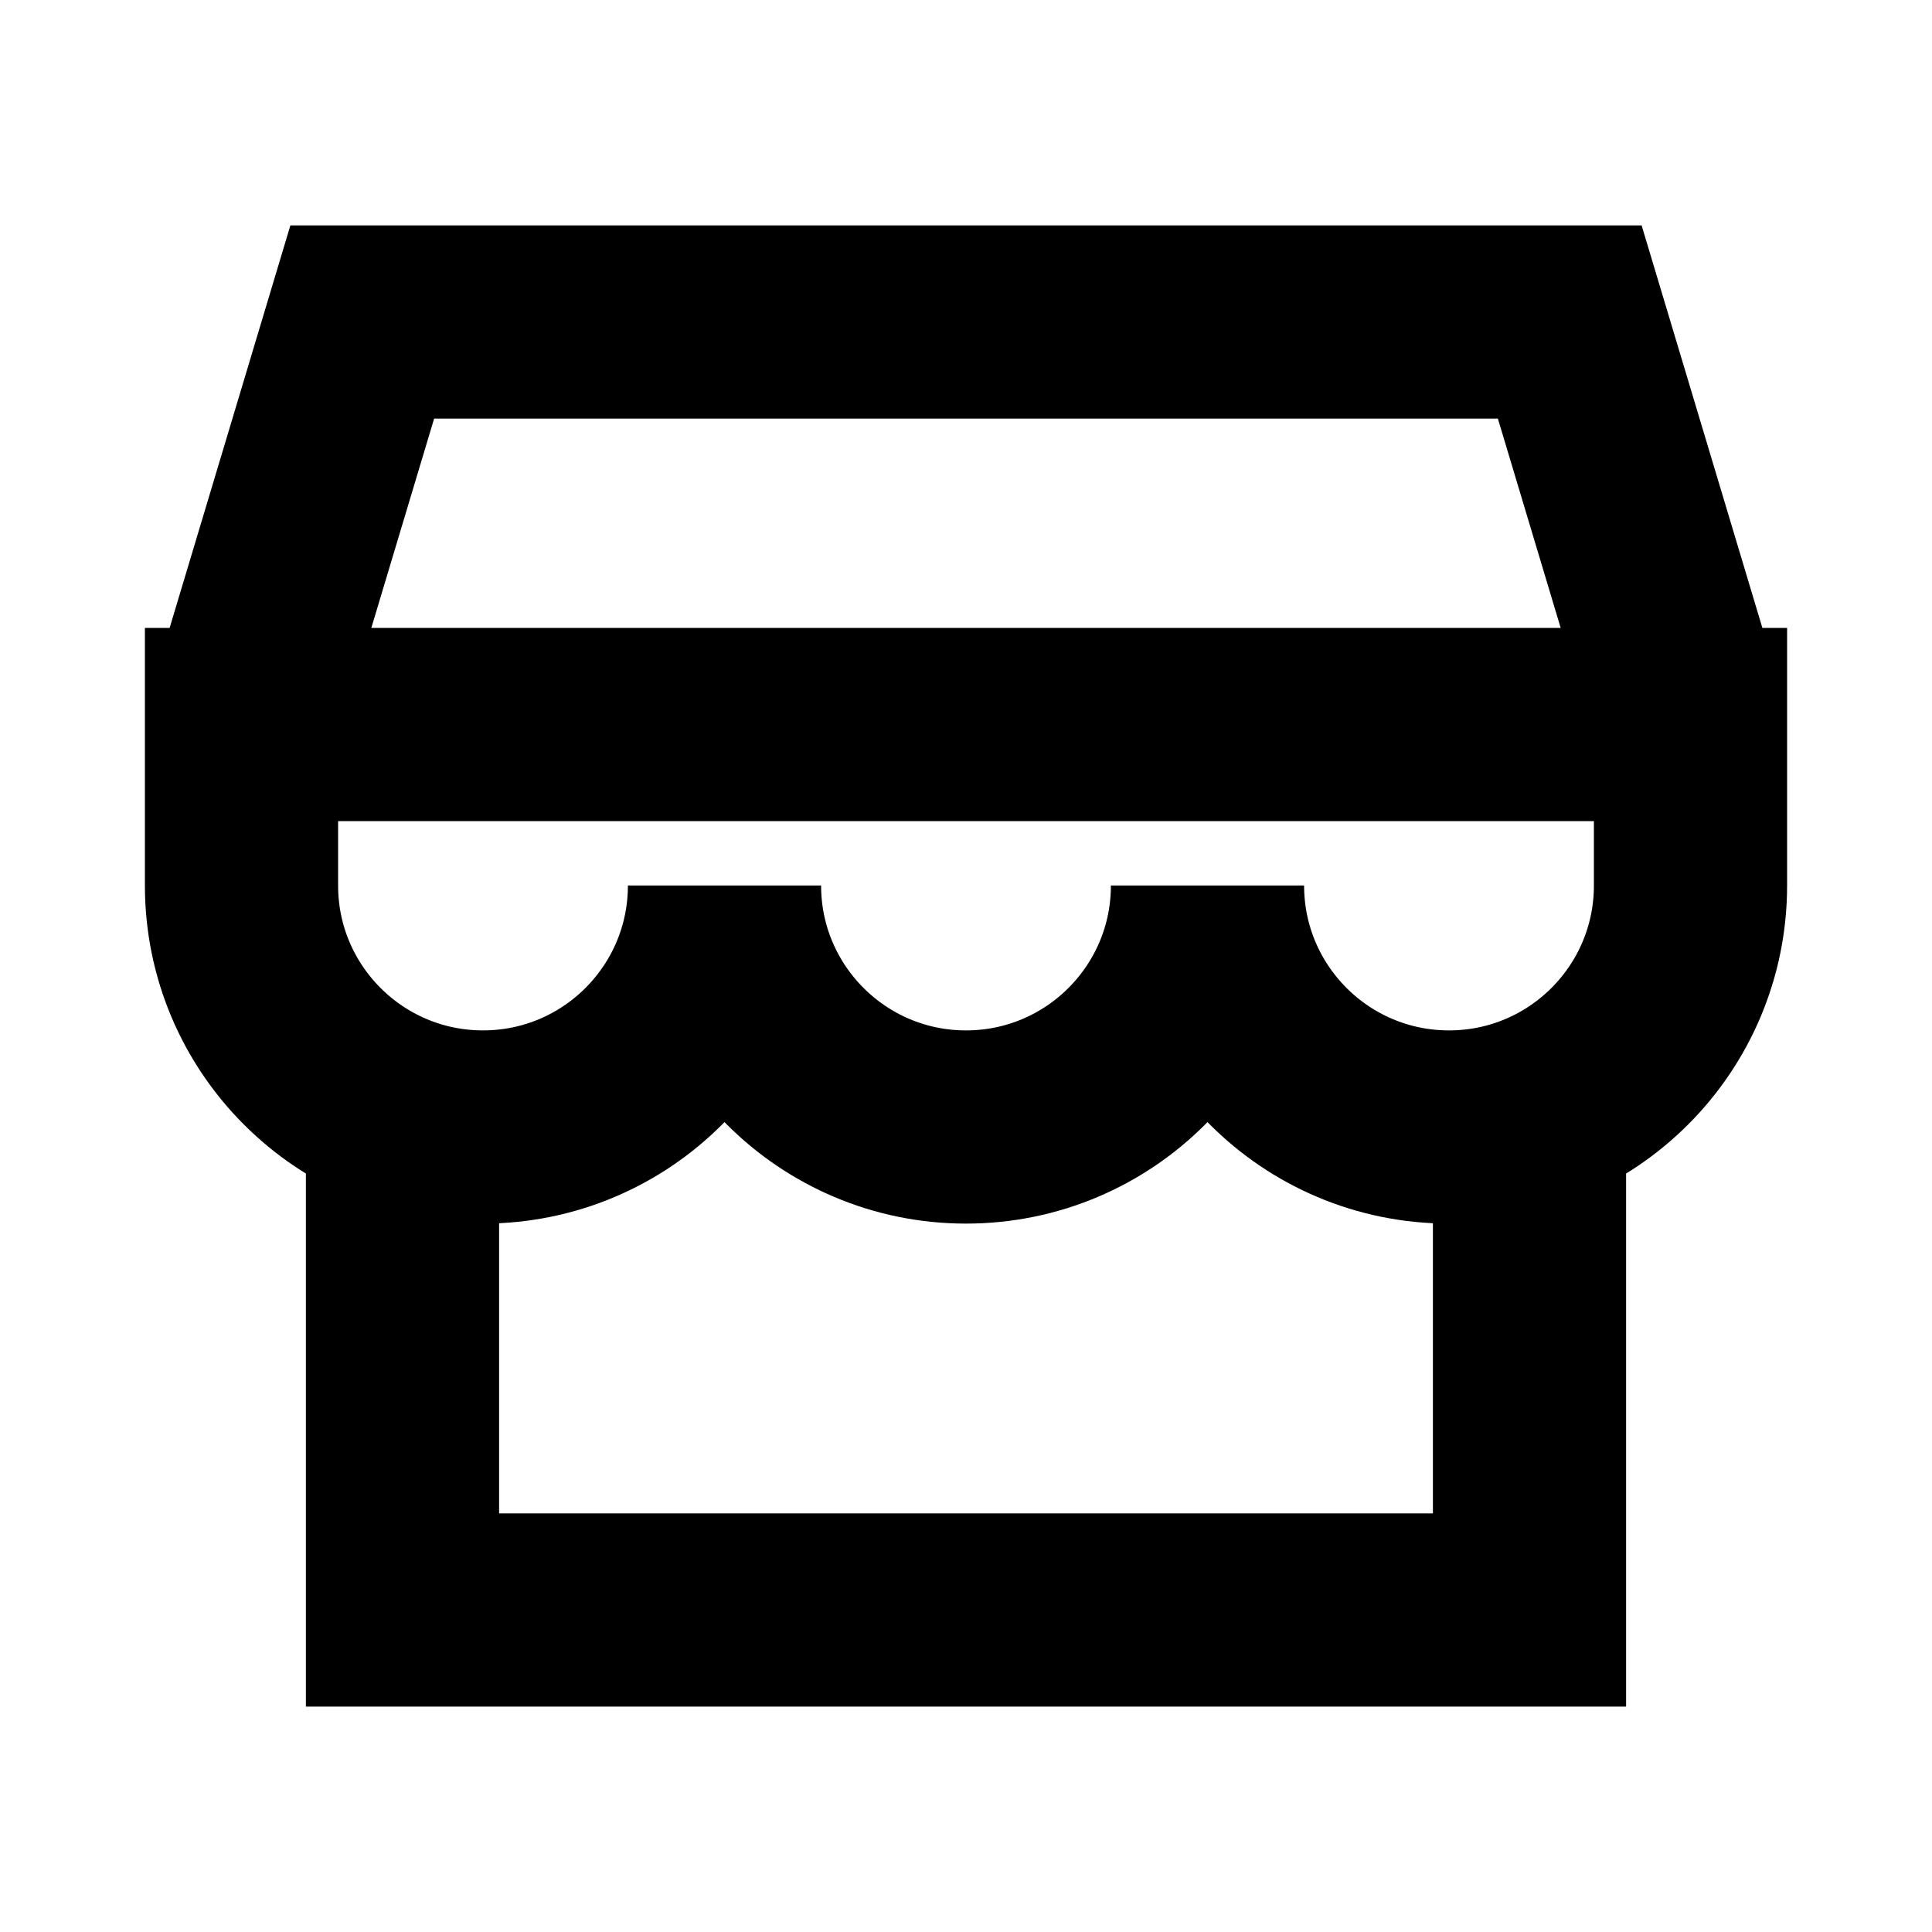
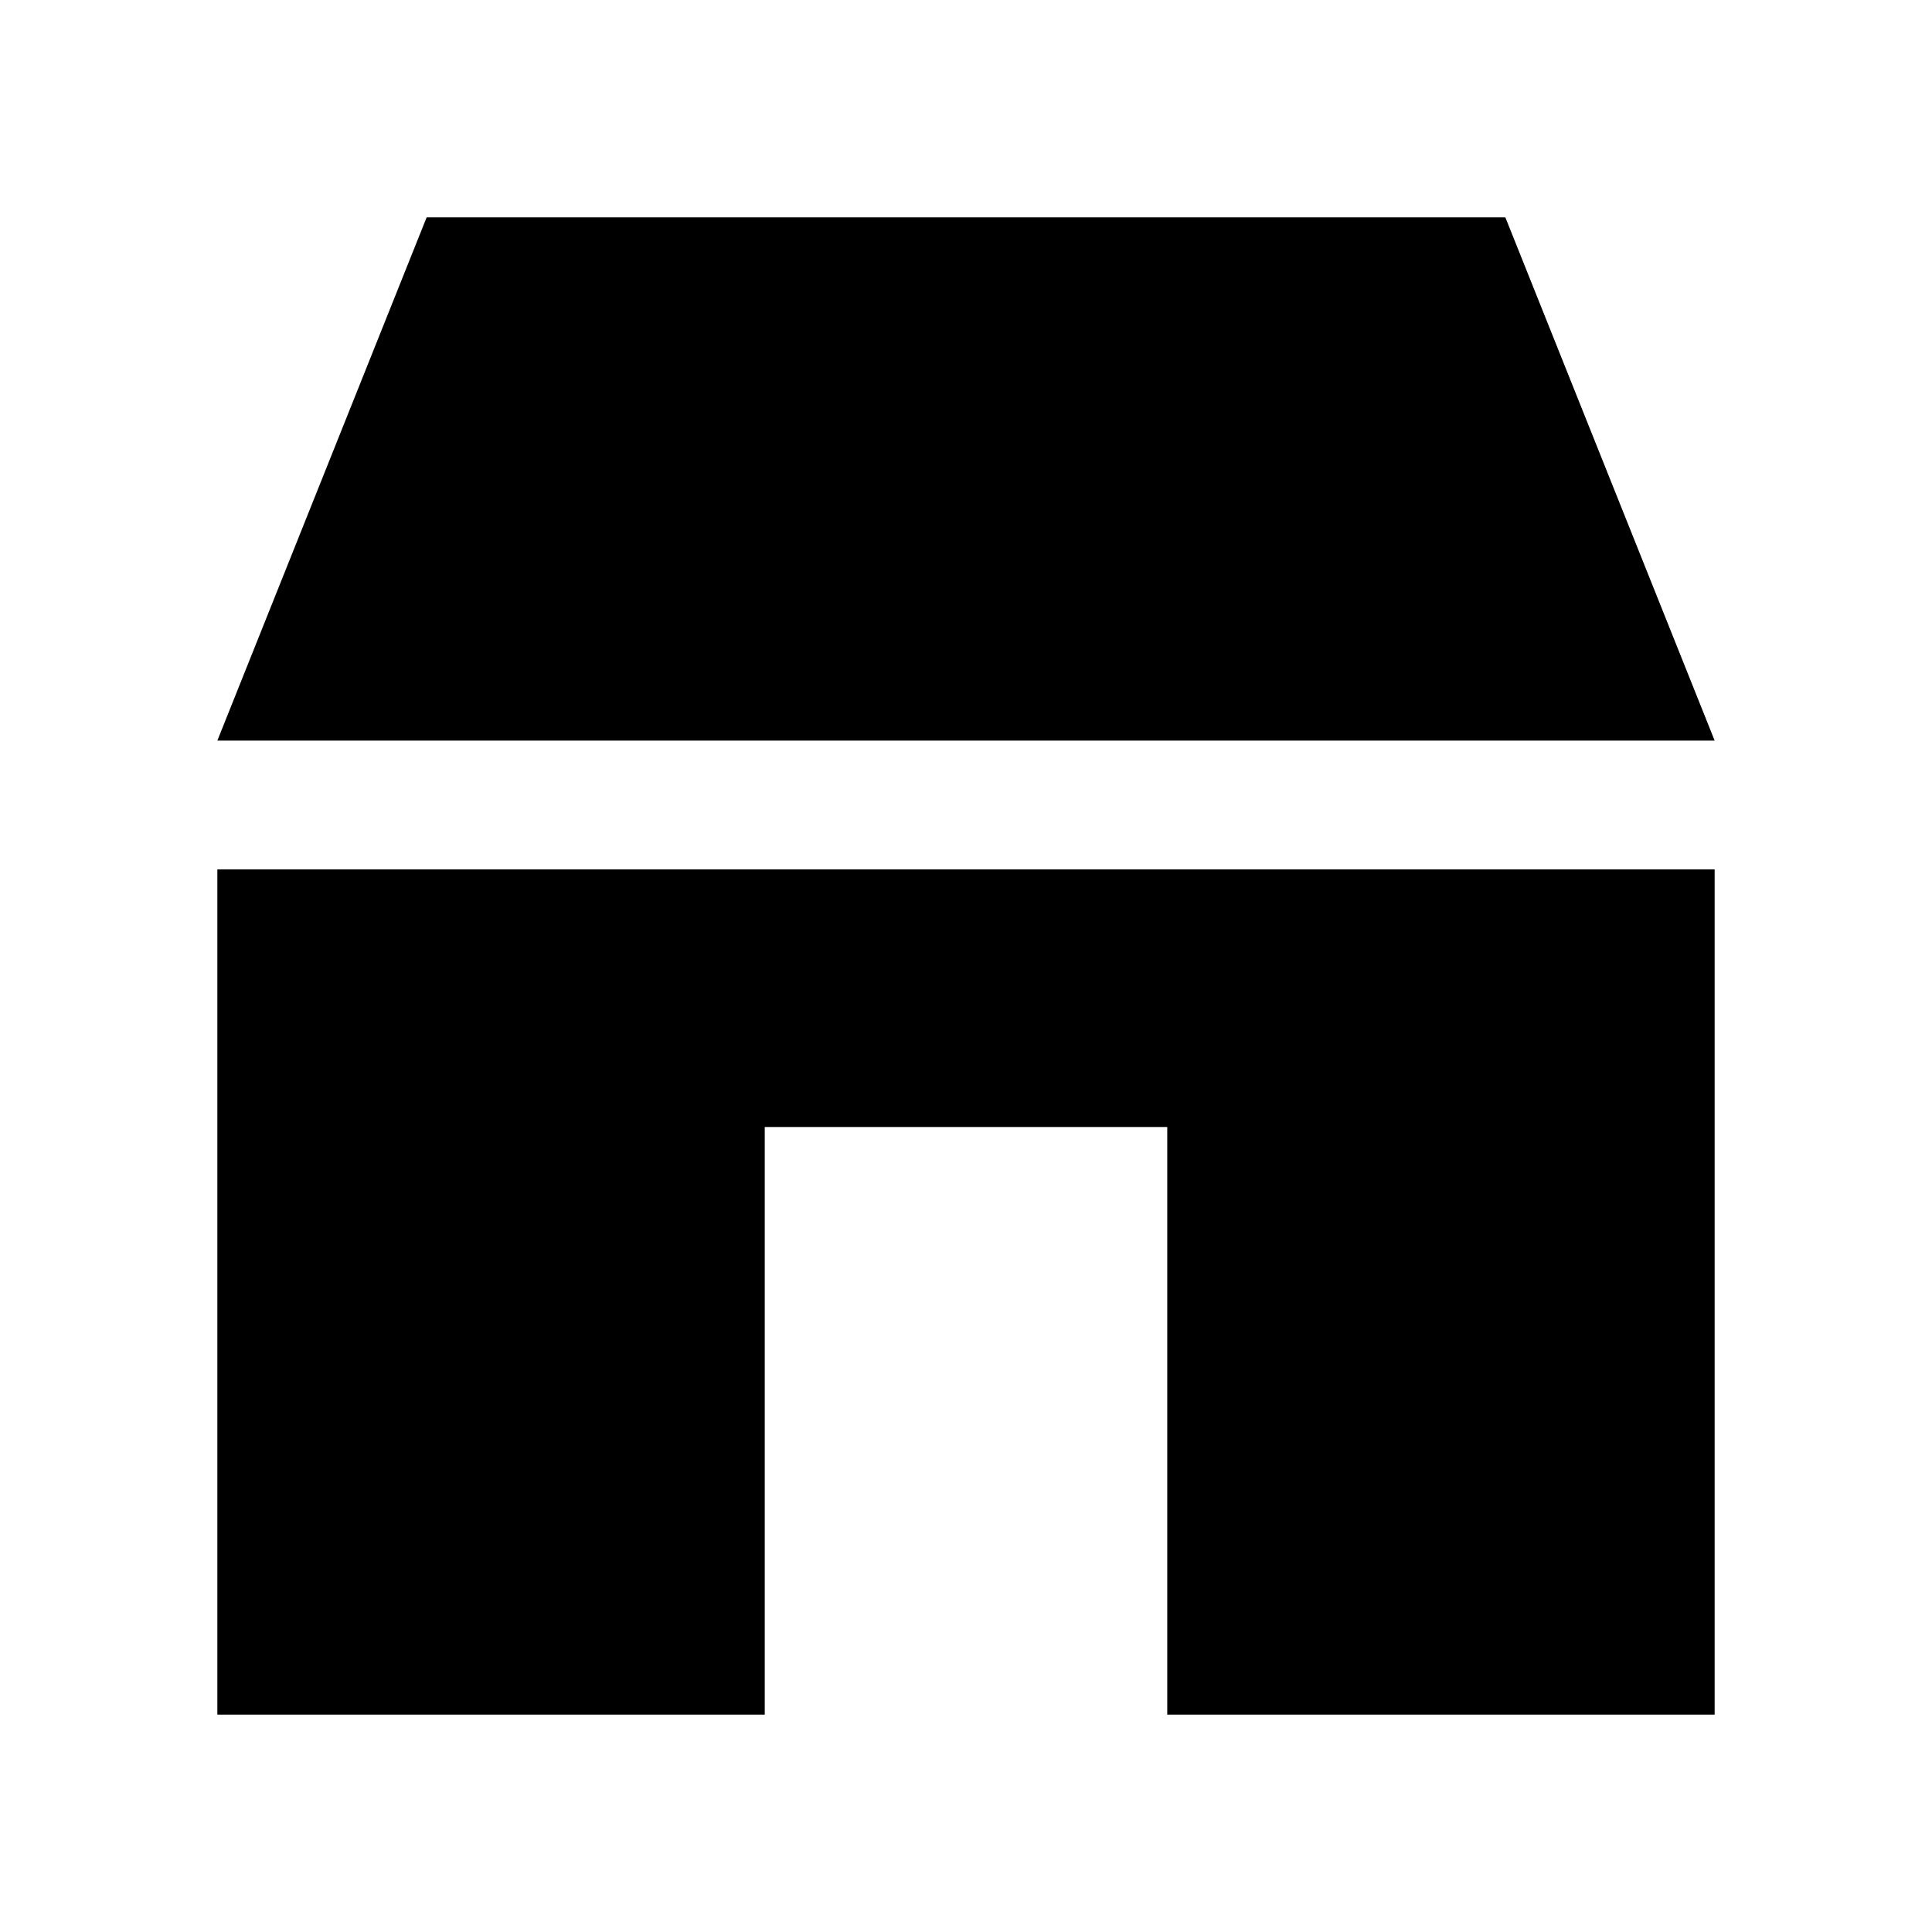
- <svg xmlns="http://www.w3.org/2000/svg" width="24" height="24" viewBox="0 0 24 24" fill="none" stroke="#000000" stroke-width="2.4">
-   <path d="M3 9l1.5-5h15L21 9M3 9h18v2a3 3 0 0 1-6 0 3 3 0 0 1-6 0 3 3 0 0 1-6 0zM5 13v7h14v-7" />
+ <svg xmlns="http://www.w3.org/2000/svg" viewBox="0 0 24 24" fill="#000">
+   <path d="M2.7 9.2l2.6-6.5h13.4l2.6 6.5zM2.7 10.8h18.6v10.5h-6.8V14h-5v7.3H2.7z" />
</svg>
